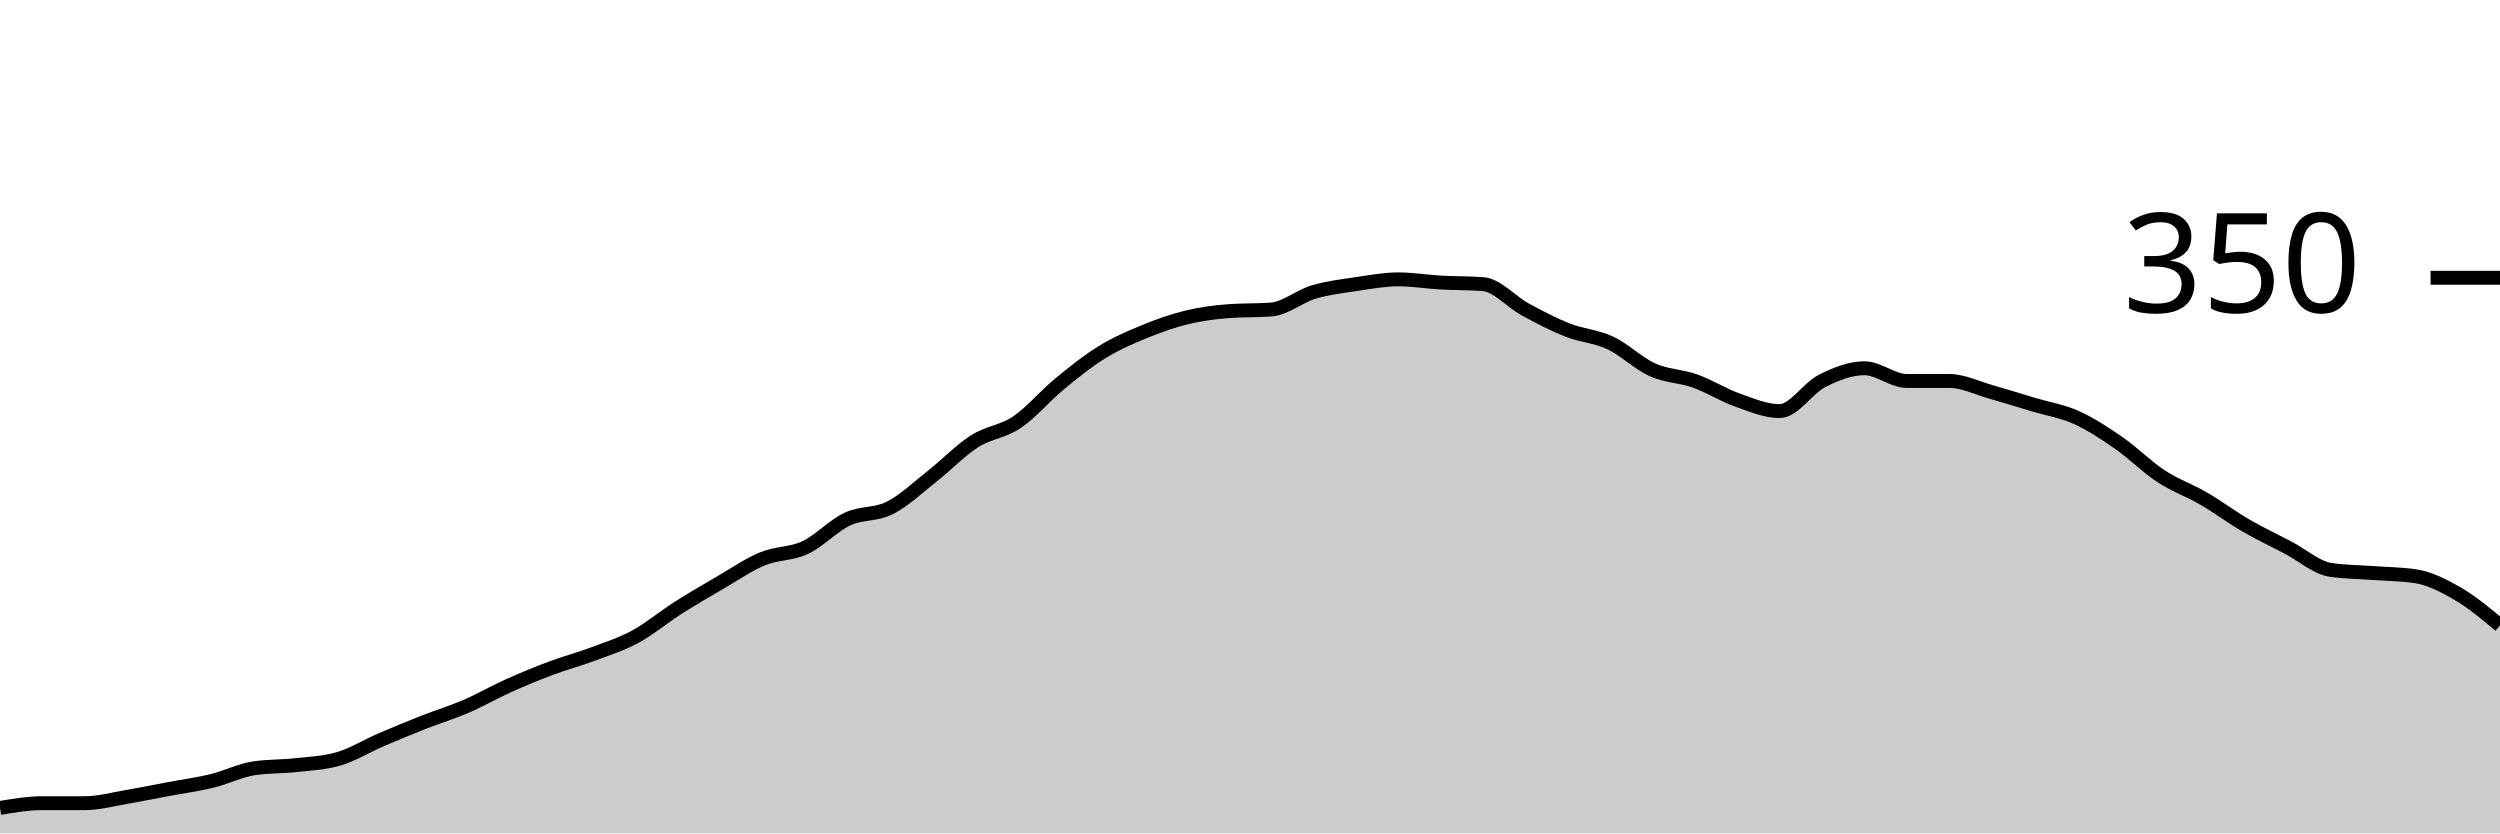
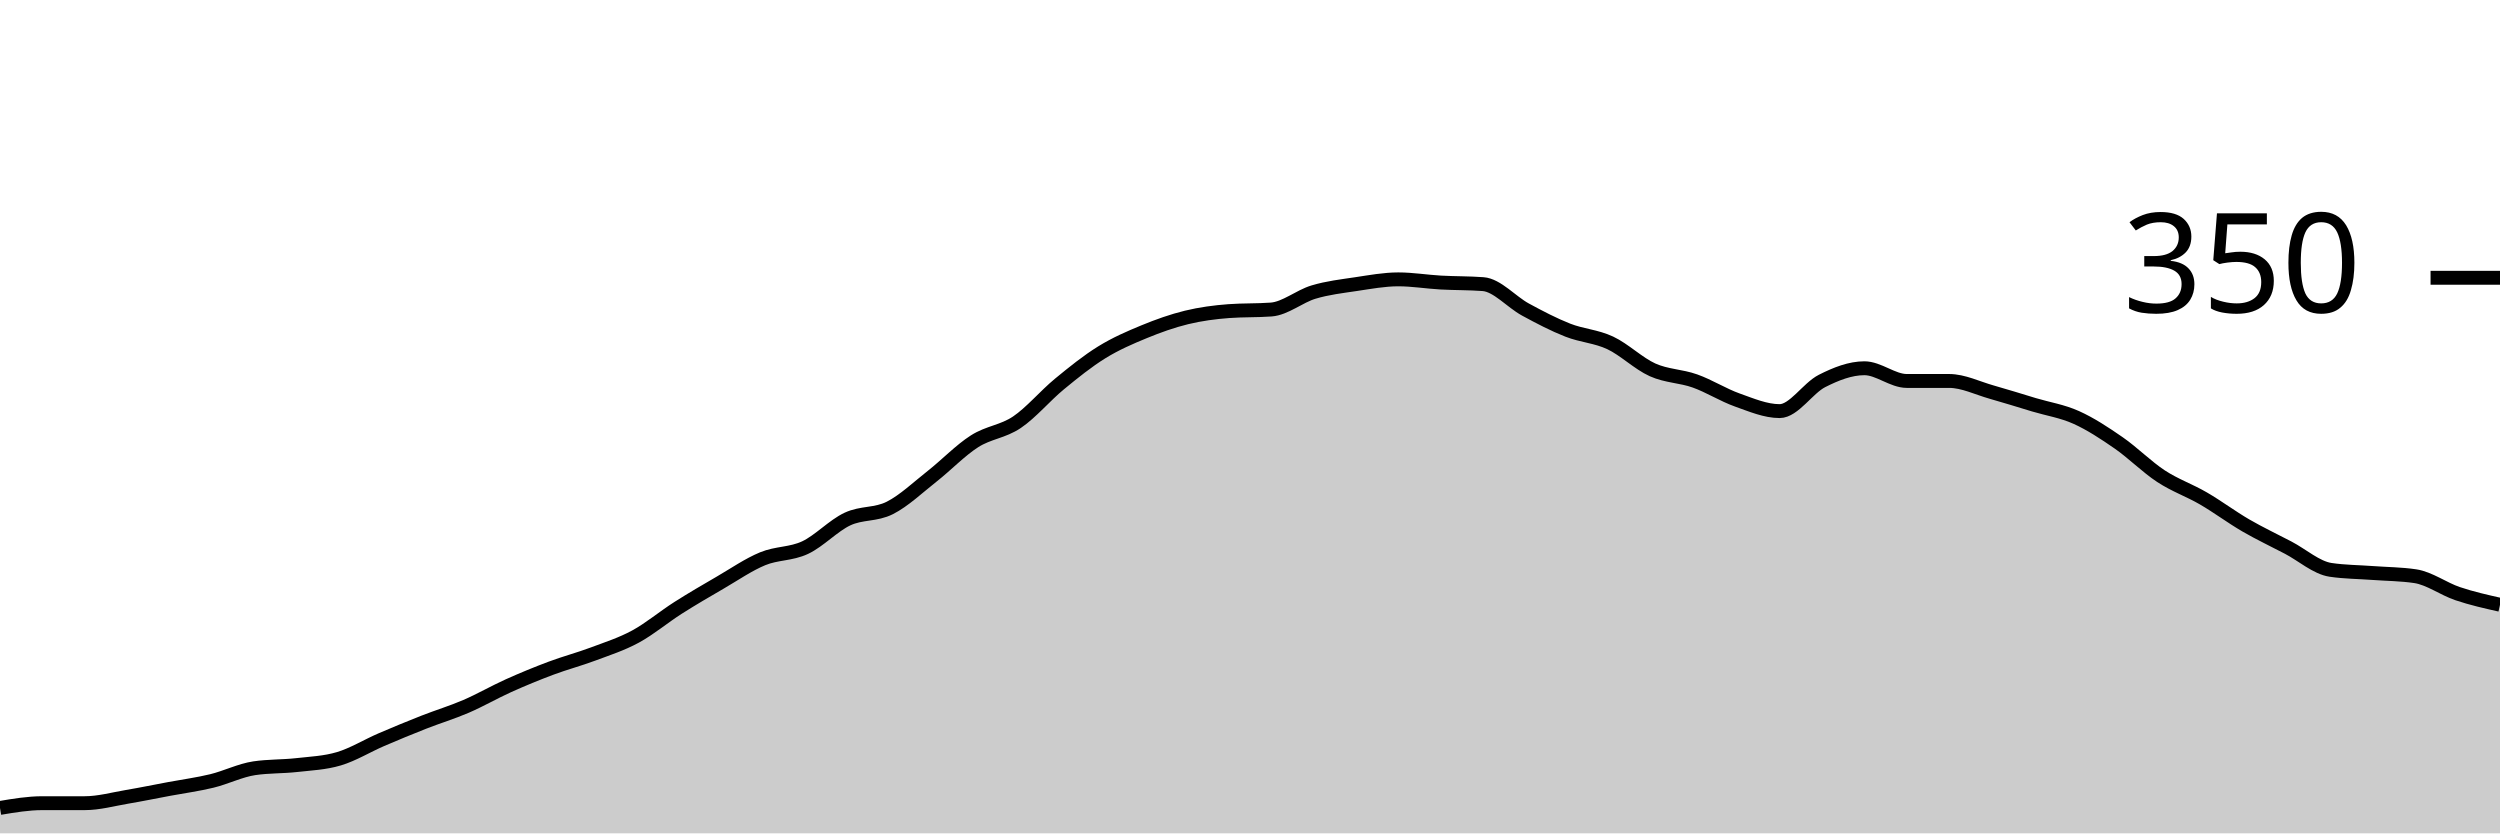
<svg xmlns="http://www.w3.org/2000/svg" viewBox="0 0 180 60">
  <g transform="translate(0,20)">
-     <path class="area" fill="rgba(0, 0, 0, 0.2)" d="M0,38.171C1.017,38,2.034,37.829,3.051,37.829C4.068,37.829,5.085,37.829,6.102,37.829C7.119,37.829,8.136,37.543,9.153,37.371C10.169,37.2,11.186,36.99,12.203,36.8C13.22,36.61,14.237,36.476,15.254,36.229C16.271,35.981,17.288,35.467,18.305,35.314C19.322,35.162,20.339,35.2,21.356,35.086C22.373,34.971,23.39,34.933,24.407,34.629C25.424,34.324,26.441,33.695,27.458,33.257C28.475,32.819,29.492,32.4,30.508,32C31.525,31.6,32.542,31.295,33.559,30.857C34.576,30.419,35.593,29.829,36.61,29.371C37.627,28.914,38.644,28.495,39.661,28.114C40.678,27.733,41.695,27.467,42.712,27.086C43.729,26.705,44.746,26.381,45.763,25.829C46.78,25.276,47.797,24.419,48.814,23.771C49.831,23.124,50.847,22.533,51.864,21.943C52.881,21.352,53.898,20.648,54.915,20.229C55.932,19.81,56.949,19.905,57.966,19.429C58.983,18.952,60,17.848,61.017,17.371C62.034,16.895,63.051,17.086,64.068,16.571C65.085,16.057,66.102,15.086,67.119,14.286C68.136,13.486,69.153,12.419,70.169,11.771C71.186,11.124,72.203,11.086,73.22,10.4C74.237,9.714,75.254,8.495,76.271,7.657C77.288,6.819,78.305,6,79.322,5.371C80.339,4.743,81.356,4.305,82.373,3.886C83.39,3.467,84.407,3.105,85.424,2.857C86.441,2.61,87.458,2.476,88.475,2.4C89.492,2.324,90.508,2.362,91.525,2.286C92.542,2.21,93.559,1.333,94.576,1.029C95.593,0.724,96.61,0.61,97.627,0.457C98.644,0.305,99.661,0.114,100.678,0.114C101.695,0.114,102.712,0.286,103.729,0.343C104.746,0.4,105.763,0.381,106.78,0.457C107.797,0.533,108.814,1.733,109.831,2.286C110.847,2.838,111.864,3.371,112.881,3.771C113.898,4.171,114.915,4.21,115.932,4.686C116.949,5.162,117.966,6.171,118.983,6.629C120,7.086,121.017,7.067,122.034,7.429C123.051,7.79,124.068,8.438,125.085,8.8C126.102,9.162,127.119,9.6,128.136,9.6C129.153,9.6,130.169,7.943,131.186,7.429C132.203,6.914,133.22,6.514,134.237,6.514C135.254,6.514,136.271,7.429,137.288,7.429C138.305,7.429,139.322,7.429,140.339,7.429C141.356,7.429,142.373,7.943,143.39,8.229C144.407,8.514,145.424,8.838,146.441,9.143C147.458,9.448,148.475,9.6,149.492,10.057C150.508,10.514,151.525,11.181,152.542,11.886C153.559,12.59,154.576,13.619,155.593,14.286C156.61,14.952,157.627,15.295,158.644,15.886C159.661,16.476,160.678,17.238,161.695,17.829C162.712,18.419,163.729,18.895,164.746,19.429C165.763,19.962,166.78,20.876,167.797,21.029C168.814,21.181,169.831,21.181,170.847,21.257C171.864,21.333,172.881,21.333,173.898,21.486C174.915,21.638,175.932,22.152,176.949,22.743C177.966,23.333,178.983,24.181,180,25.029L180,40C178.983,40,177.966,40,176.949,40C175.932,40,174.915,40,173.898,40C172.881,40,171.864,40,170.847,40C169.831,40,168.814,40,167.797,40C166.78,40,165.763,40,164.746,40C163.729,40,162.712,40,161.695,40C160.678,40,159.661,40,158.644,40C157.627,40,156.61,40,155.593,40C154.576,40,153.559,40,152.542,40C151.525,40,150.508,40,149.492,40C148.475,40,147.458,40,146.441,40C145.424,40,144.407,40,143.39,40C142.373,40,141.356,40,140.339,40C139.322,40,138.305,40,137.288,40C136.271,40,135.254,40,134.237,40C133.22,40,132.203,40,131.186,40C130.169,40,129.153,40,128.136,40C127.119,40,126.102,40,125.085,40C124.068,40,123.051,40,122.034,40C121.017,40,120,40,118.983,40C117.966,40,116.949,40,115.932,40C114.915,40,113.898,40,112.881,40C111.864,40,110.847,40,109.831,40C108.814,40,107.797,40,106.78,40C105.763,40,104.746,40,103.729,40C102.712,40,101.695,40,100.678,40C99.661,40,98.644,40,97.627,40C96.61,40,95.593,40,94.576,40C93.559,40,92.542,40,91.525,40C90.508,40,89.492,40,88.475,40C87.458,40,86.441,40,85.424,40C84.407,40,83.39,40,82.373,40C81.356,40,80.339,40,79.322,40C78.305,40,77.288,40,76.271,40C75.254,40,74.237,40,73.22,40C72.203,40,71.186,40,70.169,40C69.153,40,68.136,40,67.119,40C66.102,40,65.085,40,64.068,40C63.051,40,62.034,40,61.017,40C60,40,58.983,40,57.966,40C56.949,40,55.932,40,54.915,40C53.898,40,52.881,40,51.864,40C50.847,40,49.831,40,48.814,40C47.797,40,46.78,40,45.763,40C44.746,40,43.729,40,42.712,40C41.695,40,40.678,40,39.661,40C38.644,40,37.627,40,36.61,40C35.593,40,34.576,40,33.559,40C32.542,40,31.525,40,30.508,40C29.492,40,28.475,40,27.458,40C26.441,40,25.424,40,24.407,40C23.39,40,22.373,40,21.356,40C20.339,40,19.322,40,18.305,40C17.288,40,16.271,40,15.254,40C14.237,40,13.22,40,12.203,40C11.186,40,10.169,40,9.153,40C8.136,40,7.119,40,6.102,40C5.085,40,4.068,40,3.051,40C2.034,40,1.017,40,0,40Z" />
-     <path class="line" stroke="black" fill="none" d="M0,38.171C1.017,38,2.034,37.829,3.051,37.829C4.068,37.829,5.085,37.829,6.102,37.829C7.119,37.829,8.136,37.543,9.153,37.371C10.169,37.2,11.186,36.99,12.203,36.8C13.22,36.61,14.237,36.476,15.254,36.229C16.271,35.981,17.288,35.467,18.305,35.314C19.322,35.162,20.339,35.2,21.356,35.086C22.373,34.971,23.39,34.933,24.407,34.629C25.424,34.324,26.441,33.695,27.458,33.257C28.475,32.819,29.492,32.4,30.508,32C31.525,31.6,32.542,31.295,33.559,30.857C34.576,30.419,35.593,29.829,36.61,29.371C37.627,28.914,38.644,28.495,39.661,28.114C40.678,27.733,41.695,27.467,42.712,27.086C43.729,26.705,44.746,26.381,45.763,25.829C46.78,25.276,47.797,24.419,48.814,23.771C49.831,23.124,50.847,22.533,51.864,21.943C52.881,21.352,53.898,20.648,54.915,20.229C55.932,19.81,56.949,19.905,57.966,19.429C58.983,18.952,60,17.848,61.017,17.371C62.034,16.895,63.051,17.086,64.068,16.571C65.085,16.057,66.102,15.086,67.119,14.286C68.136,13.486,69.153,12.419,70.169,11.771C71.186,11.124,72.203,11.086,73.22,10.4C74.237,9.714,75.254,8.495,76.271,7.657C77.288,6.819,78.305,6,79.322,5.371C80.339,4.743,81.356,4.305,82.373,3.886C83.39,3.467,84.407,3.105,85.424,2.857C86.441,2.61,87.458,2.476,88.475,2.4C89.492,2.324,90.508,2.362,91.525,2.286C92.542,2.21,93.559,1.333,94.576,1.029C95.593,0.724,96.61,0.61,97.627,0.457C98.644,0.305,99.661,0.114,100.678,0.114C101.695,0.114,102.712,0.286,103.729,0.343C104.746,0.4,105.763,0.381,106.78,0.457C107.797,0.533,108.814,1.733,109.831,2.286C110.847,2.838,111.864,3.371,112.881,3.771C113.898,4.171,114.915,4.21,115.932,4.686C116.949,5.162,117.966,6.171,118.983,6.629C120,7.086,121.017,7.067,122.034,7.429C123.051,7.79,124.068,8.438,125.085,8.8C126.102,9.162,127.119,9.6,128.136,9.6C129.153,9.6,130.169,7.943,131.186,7.429C132.203,6.914,133.22,6.514,134.237,6.514C135.254,6.514,136.271,7.429,137.288,7.429C138.305,7.429,139.322,7.429,140.339,7.429C141.356,7.429,142.373,7.943,143.39,8.229C144.407,8.514,145.424,8.838,146.441,9.143C147.458,9.448,148.475,9.6,149.492,10.057C150.508,10.514,151.525,11.181,152.542,11.886C153.559,12.59,154.576,13.619,155.593,14.286C156.61,14.952,157.627,15.295,158.644,15.886C159.661,16.476,160.678,17.238,161.695,17.829C162.712,18.419,163.729,18.895,164.746,19.429C165.763,19.962,166.78,20.876,167.797,21.029C168.814,21.181,169.831,21.181,170.847,21.257C171.864,21.333,172.881,21.333,173.898,21.486C174.915,21.638,175.932,22.152,176.949,22.743C177.966,23.333,178.983,24.181,180,25.029" />
+     <path class="area" fill="rgba(0, 0, 0, 0.2)" d="M0,38.171C1.017,38,2.034,37.829,3.051,37.829C4.068,37.829,5.085,37.829,6.102,37.829C7.119,37.829,8.136,37.543,9.153,37.371C10.169,37.2,11.186,36.99,12.203,36.8C13.22,36.61,14.237,36.476,15.254,36.229C16.271,35.981,17.288,35.467,18.305,35.314C19.322,35.162,20.339,35.2,21.356,35.086C22.373,34.971,23.39,34.933,24.407,34.629C25.424,34.324,26.441,33.695,27.458,33.257C28.475,32.819,29.492,32.4,30.508,32C31.525,31.6,32.542,31.295,33.559,30.857C34.576,30.419,35.593,29.829,36.61,29.371C37.627,28.914,38.644,28.495,39.661,28.114C40.678,27.733,41.695,27.467,42.712,27.086C43.729,26.705,44.746,26.381,45.763,25.829C46.78,25.276,47.797,24.419,48.814,23.771C49.831,23.124,50.847,22.533,51.864,21.943C52.881,21.352,53.898,20.648,54.915,20.229C55.932,19.81,56.949,19.905,57.966,19.429C58.983,18.952,60,17.848,61.017,17.371C62.034,16.895,63.051,17.086,64.068,16.571C65.085,16.057,66.102,15.086,67.119,14.286C68.136,13.486,69.153,12.419,70.169,11.771C71.186,11.124,72.203,11.086,73.22,10.4C74.237,9.714,75.254,8.495,76.271,7.657C77.288,6.819,78.305,6,79.322,5.371C80.339,4.743,81.356,4.305,82.373,3.886C83.39,3.467,84.407,3.105,85.424,2.857C86.441,2.61,87.458,2.476,88.475,2.4C89.492,2.324,90.508,2.362,91.525,2.286C92.542,2.21,93.559,1.333,94.576,1.029C95.593,0.724,96.61,0.61,97.627,0.457C98.644,0.305,99.661,0.114,100.678,0.114C101.695,0.114,102.712,0.286,103.729,0.343C104.746,0.4,105.763,0.381,106.78,0.457C107.797,0.533,108.814,1.733,109.831,2.286C110.847,2.838,111.864,3.371,112.881,3.771C113.898,4.171,114.915,4.21,115.932,4.686C116.949,5.162,117.966,6.171,118.983,6.629C120,7.086,121.017,7.067,122.034,7.429C123.051,7.79,124.068,8.438,125.085,8.8C126.102,9.162,127.119,9.6,128.136,9.6C129.153,9.6,130.169,7.943,131.186,7.429C132.203,6.914,133.22,6.514,134.237,6.514C135.254,6.514,136.271,7.429,137.288,7.429C138.305,7.429,139.322,7.429,140.339,7.429C141.356,7.429,142.373,7.943,143.39,8.229C144.407,8.514,145.424,8.838,146.441,9.143C147.458,9.448,148.475,9.6,149.492,10.057C150.508,10.514,151.525,11.181,152.542,11.886C153.559,12.59,154.576,13.619,155.593,14.286C156.61,14.952,157.627,15.295,158.644,15.886C159.661,16.476,160.678,17.238,161.695,17.829C162.712,18.419,163.729,18.895,164.746,19.429C165.763,19.962,166.78,20.876,167.797,21.029C168.814,21.181,169.831,21.181,170.847,21.257C171.864,21.333,172.881,21.333,173.898,21.486C174.915,21.638,175.932,22.4,176.949,22.743C177.966,23.086,178.983,23.314,180,23.543L180,40C178.983,40,177.966,40,176.949,40C175.932,40,174.915,40,173.898,40C172.881,40,171.864,40,170.847,40C169.831,40,168.814,40,167.797,40C166.78,40,165.763,40,164.746,40C163.729,40,162.712,40,161.695,40C160.678,40,159.661,40,158.644,40C157.627,40,156.61,40,155.593,40C154.576,40,153.559,40,152.542,40C151.525,40,150.508,40,149.492,40C148.475,40,147.458,40,146.441,40C145.424,40,144.407,40,143.39,40C142.373,40,141.356,40,140.339,40C139.322,40,138.305,40,137.288,40C136.271,40,135.254,40,134.237,40C133.22,40,132.203,40,131.186,40C130.169,40,129.153,40,128.136,40C127.119,40,126.102,40,125.085,40C124.068,40,123.051,40,122.034,40C121.017,40,120,40,118.983,40C117.966,40,116.949,40,115.932,40C114.915,40,113.898,40,112.881,40C111.864,40,110.847,40,109.831,40C108.814,40,107.797,40,106.78,40C105.763,40,104.746,40,103.729,40C102.712,40,101.695,40,100.678,40C99.661,40,98.644,40,97.627,40C96.61,40,95.593,40,94.576,40C93.559,40,92.542,40,91.525,40C90.508,40,89.492,40,88.475,40C87.458,40,86.441,40,85.424,40C84.407,40,83.39,40,82.373,40C81.356,40,80.339,40,79.322,40C78.305,40,77.288,40,76.271,40C75.254,40,74.237,40,73.22,40C72.203,40,71.186,40,70.169,40C69.153,40,68.136,40,67.119,40C66.102,40,65.085,40,64.068,40C63.051,40,62.034,40,61.017,40C60,40,58.983,40,57.966,40C56.949,40,55.932,40,54.915,40C53.898,40,52.881,40,51.864,40C50.847,40,49.831,40,48.814,40C47.797,40,46.78,40,45.763,40C44.746,40,43.729,40,42.712,40C41.695,40,40.678,40,39.661,40C38.644,40,37.627,40,36.61,40C35.593,40,34.576,40,33.559,40C32.542,40,31.525,40,30.508,40C29.492,40,28.475,40,27.458,40C26.441,40,25.424,40,24.407,40C23.39,40,22.373,40,21.356,40C20.339,40,19.322,40,18.305,40C17.288,40,16.271,40,15.254,40C14.237,40,13.22,40,12.203,40C11.186,40,10.169,40,9.153,40C8.136,40,7.119,40,6.102,40C5.085,40,4.068,40,3.051,40C2.034,40,1.017,40,0,40Z" />
+     <path class="line" stroke="black" fill="none" d="M0,38.171C1.017,38,2.034,37.829,3.051,37.829C4.068,37.829,5.085,37.829,6.102,37.829C7.119,37.829,8.136,37.543,9.153,37.371C10.169,37.2,11.186,36.99,12.203,36.8C13.22,36.61,14.237,36.476,15.254,36.229C16.271,35.981,17.288,35.467,18.305,35.314C19.322,35.162,20.339,35.2,21.356,35.086C22.373,34.971,23.39,34.933,24.407,34.629C25.424,34.324,26.441,33.695,27.458,33.257C28.475,32.819,29.492,32.4,30.508,32C31.525,31.6,32.542,31.295,33.559,30.857C34.576,30.419,35.593,29.829,36.61,29.371C37.627,28.914,38.644,28.495,39.661,28.114C40.678,27.733,41.695,27.467,42.712,27.086C43.729,26.705,44.746,26.381,45.763,25.829C46.78,25.276,47.797,24.419,48.814,23.771C49.831,23.124,50.847,22.533,51.864,21.943C52.881,21.352,53.898,20.648,54.915,20.229C55.932,19.81,56.949,19.905,57.966,19.429C58.983,18.952,60,17.848,61.017,17.371C62.034,16.895,63.051,17.086,64.068,16.571C65.085,16.057,66.102,15.086,67.119,14.286C68.136,13.486,69.153,12.419,70.169,11.771C71.186,11.124,72.203,11.086,73.22,10.4C74.237,9.714,75.254,8.495,76.271,7.657C77.288,6.819,78.305,6,79.322,5.371C80.339,4.743,81.356,4.305,82.373,3.886C83.39,3.467,84.407,3.105,85.424,2.857C86.441,2.61,87.458,2.476,88.475,2.4C89.492,2.324,90.508,2.362,91.525,2.286C92.542,2.21,93.559,1.333,94.576,1.029C95.593,0.724,96.61,0.61,97.627,0.457C98.644,0.305,99.661,0.114,100.678,0.114C101.695,0.114,102.712,0.286,103.729,0.343C104.746,0.4,105.763,0.381,106.78,0.457C107.797,0.533,108.814,1.733,109.831,2.286C110.847,2.838,111.864,3.371,112.881,3.771C113.898,4.171,114.915,4.21,115.932,4.686C116.949,5.162,117.966,6.171,118.983,6.629C120,7.086,121.017,7.067,122.034,7.429C123.051,7.79,124.068,8.438,125.085,8.8C126.102,9.162,127.119,9.6,128.136,9.6C129.153,9.6,130.169,7.943,131.186,7.429C132.203,6.914,133.22,6.514,134.237,6.514C135.254,6.514,136.271,7.429,137.288,7.429C138.305,7.429,139.322,7.429,140.339,7.429C141.356,7.429,142.373,7.943,143.39,8.229C144.407,8.514,145.424,8.838,146.441,9.143C147.458,9.448,148.475,9.6,149.492,10.057C150.508,10.514,151.525,11.181,152.542,11.886C153.559,12.59,154.576,13.619,155.593,14.286C156.61,14.952,157.627,15.295,158.644,15.886C159.661,16.476,160.678,17.238,161.695,17.829C162.712,18.419,163.729,18.895,164.746,19.429C165.763,19.962,166.78,20.876,167.797,21.029C168.814,21.181,169.831,21.181,170.847,21.257C171.864,21.333,172.881,21.333,173.898,21.486C174.915,21.638,175.932,22.4,176.949,22.743C177.966,23.086,178.983,23.314,180,23.543" />
    <path class="axis-ceiling" stroke-width="1" stroke="black" fill="none" d="M175,0L180,0" />
    <text class="axis-ceiling-label" font-family="sans-serif" text-anchor="end" font-size="10px" x="170" y="2.5">350</text>
  </g>
</svg>
